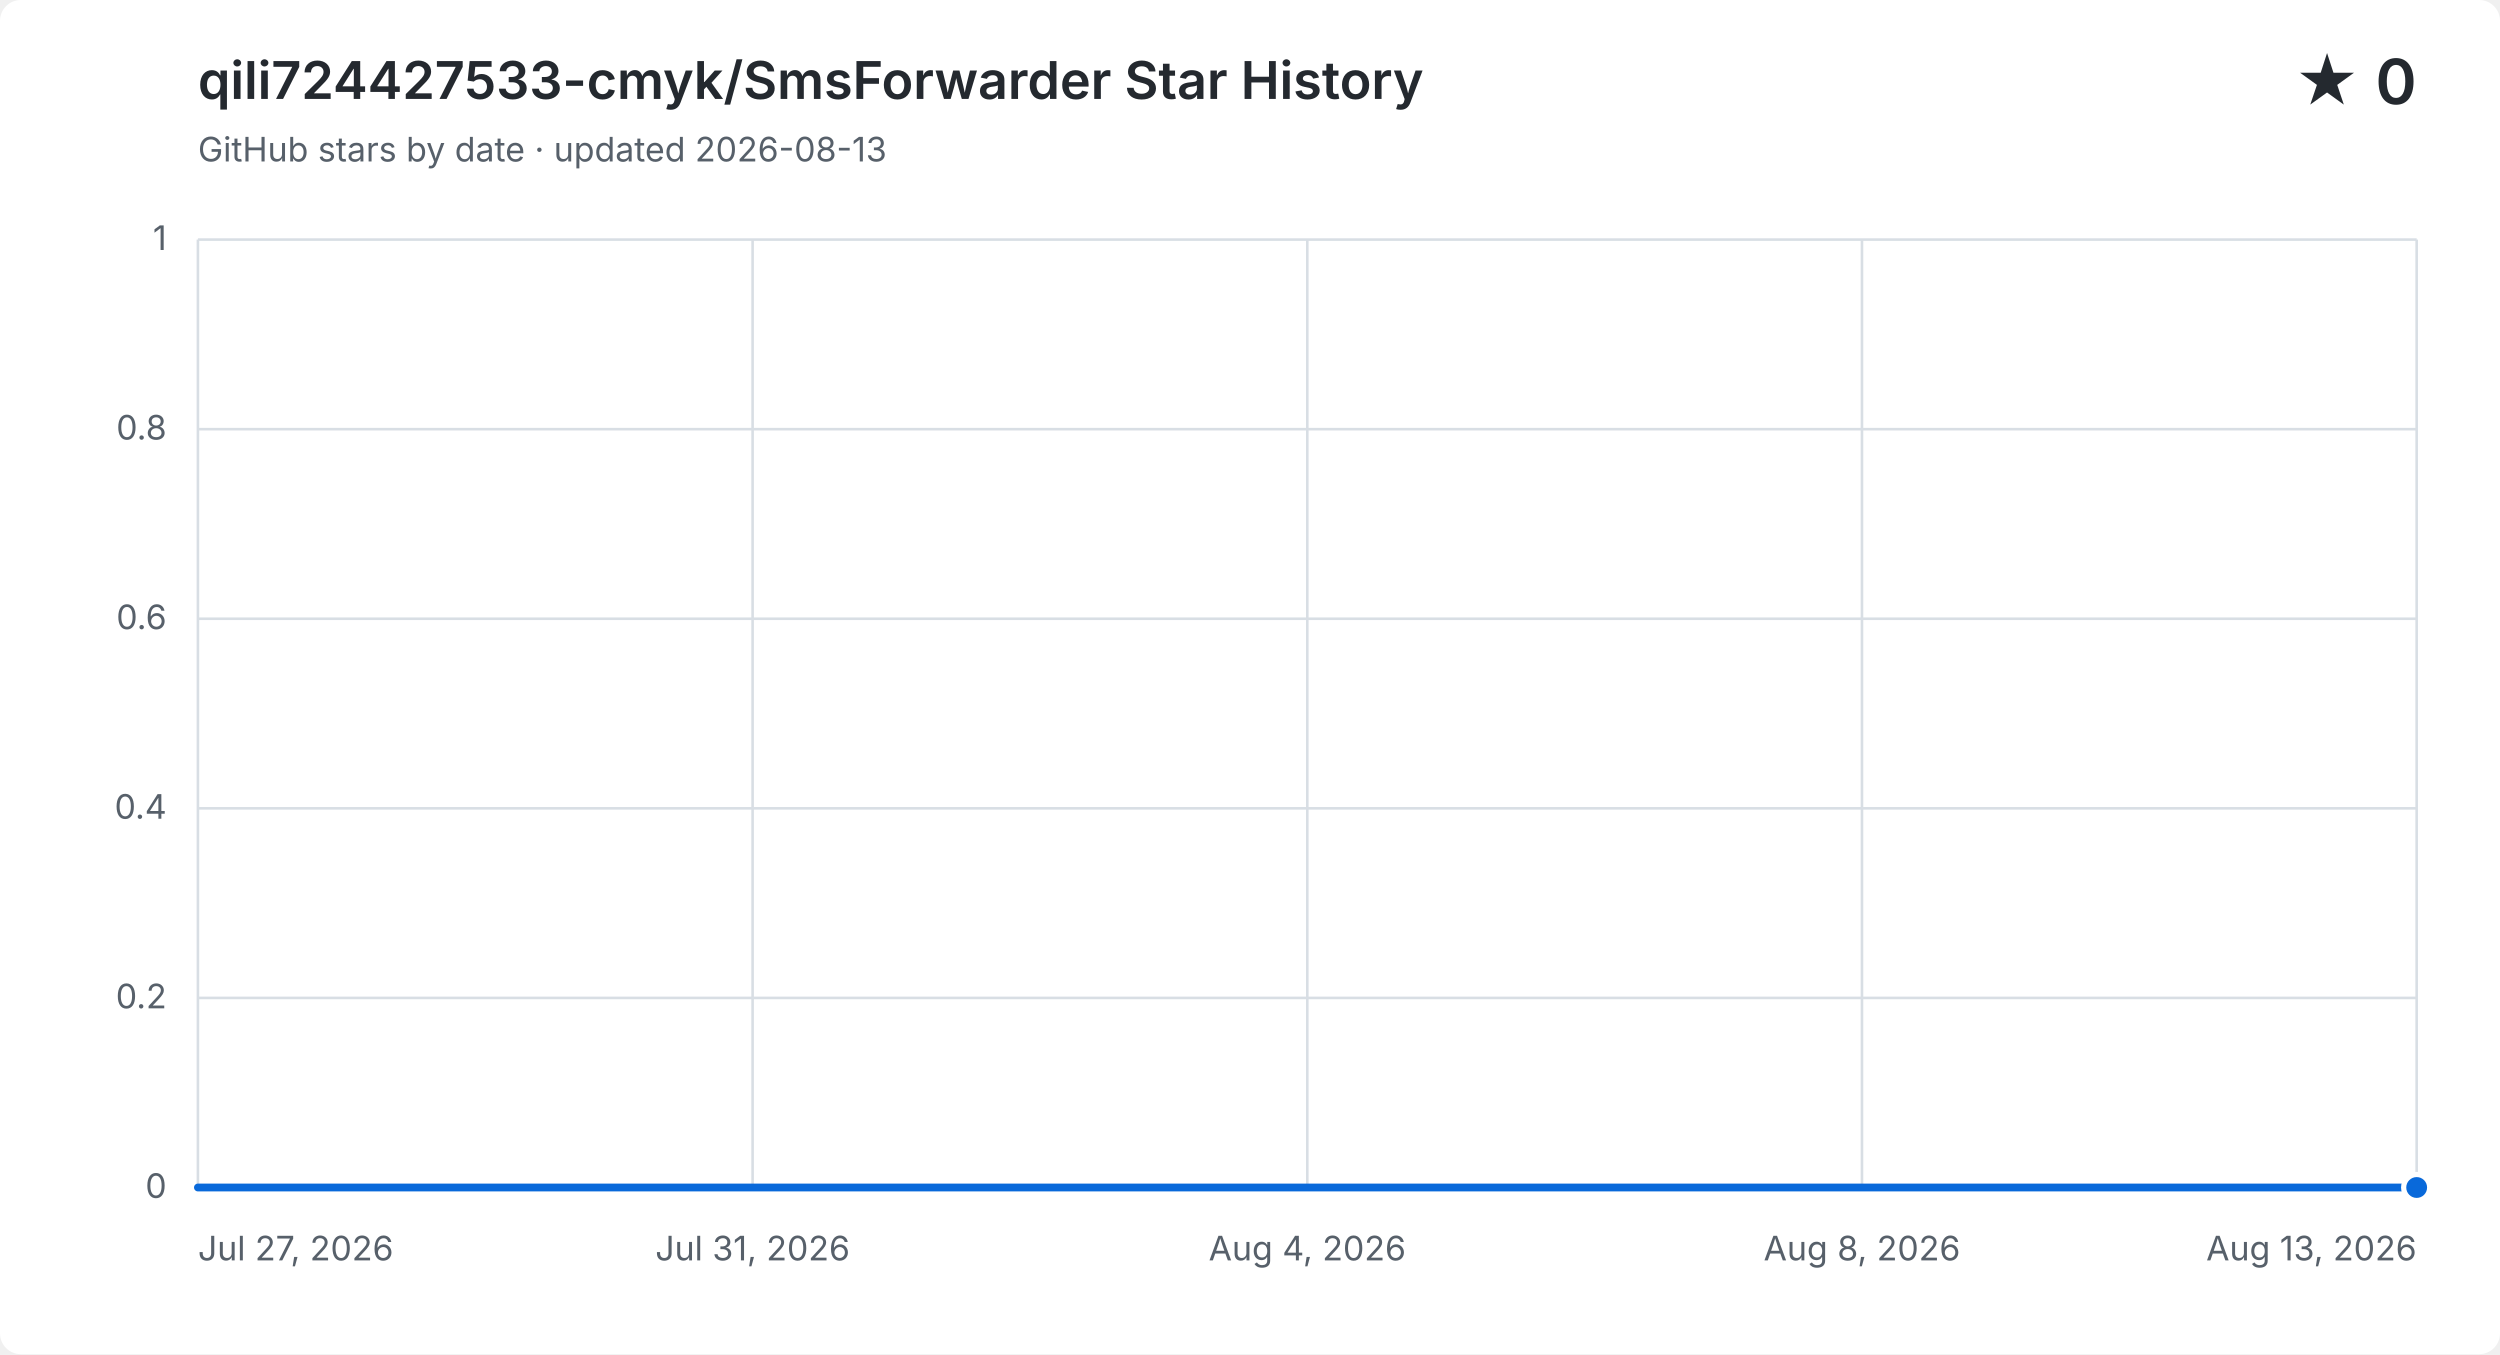
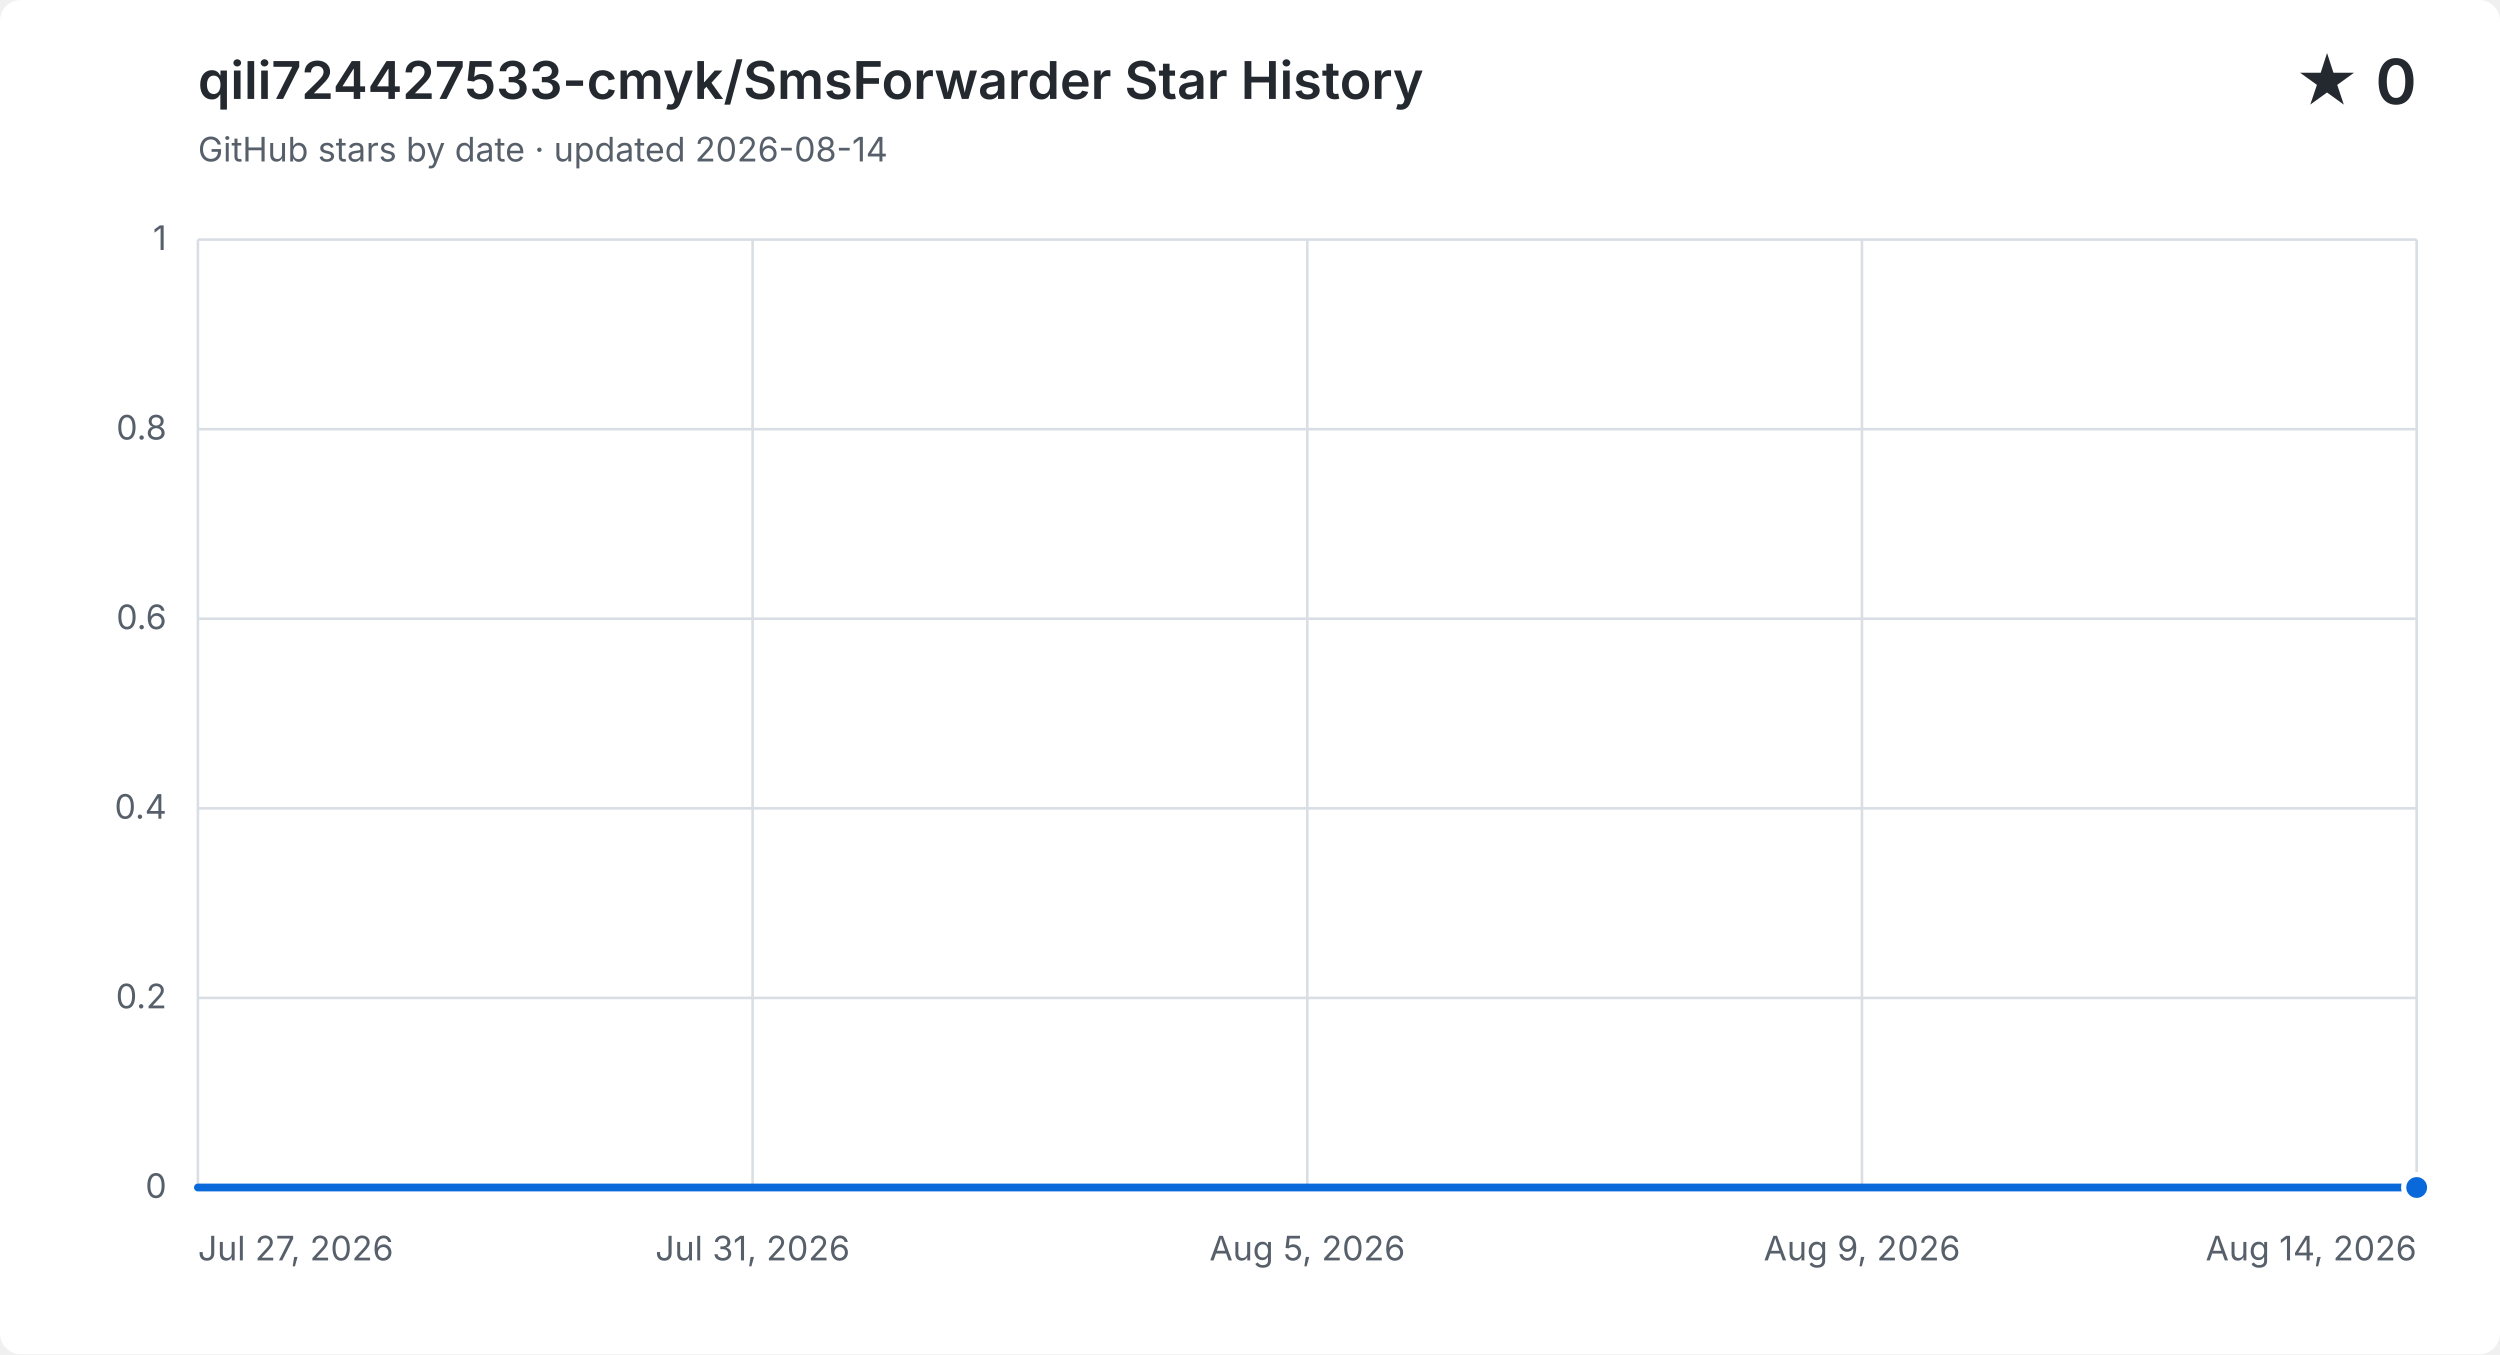
<svg xmlns="http://www.w3.org/2000/svg" width="960" height="520" viewBox="0 0 960 520" role="img" aria-labelledby="title description">
  <style>
    .background { fill: #ffffff; }
    .grid { fill: none; stroke: #d8dee4; stroke-width: 1; }
    .label, .subtitle { fill: #57606a; font: 13px -apple-system, BlinkMacSystemFont, "Segoe UI", sans-serif; }
    .heading, .value { fill: #24292f; font-family: -apple-system, BlinkMacSystemFont, "Segoe UI", sans-serif; }
    .heading { font-size: 20px; font-weight: 600; }
    .value { font-size: 24px; font-weight: 600; }
    .area { fill: #0969da; opacity: .12; }
    .line { fill: none; stroke: #0969da; stroke-linecap: round; stroke-linejoin: round; stroke-width: 3; }
    .point { fill: #0969da; stroke: #ffffff; stroke-width: 2; }
    @media (prefers-color-scheme: dark) {
      .background { fill: #0d1117; }
      .grid { stroke: #30363d; }
      .label, .subtitle { fill: #8b949e; }
      .heading, .value { fill: #f0f6fc; }
      .area { fill: #58a6ff; }
      .line { stroke: #58a6ff; }
      .point { fill: #58a6ff; stroke: #0d1117; }
    }
  </style>
  <rect class="background" width="960" height="520" rx="8" />
  <text class="heading" x="76" y="38">qili724427533-cmyk/SmsForwarder Star History</text>
-   <text class="subtitle" x="76" y="62">GitHub stars by date · updated 2026-08-13</text>
+   <text class="subtitle" x="76" y="62">GitHub stars by date · updated 2026-08-14</text>
  <text class="value" x="928" y="40" text-anchor="end">★ 0</text>
  <path class="grid" d="M 76 456.0 H 928" />
  <text class="label" x="64" y="460.0" text-anchor="end">0</text>
  <path class="grid" d="M 76 383.2 H 928" />
  <text class="label" x="64" y="387.2" text-anchor="end">0.2</text>
  <path class="grid" d="M 76 310.4 H 928" />
  <text class="label" x="64" y="314.4" text-anchor="end">0.4</text>
  <path class="grid" d="M 76 237.6 H 928" />
  <text class="label" x="64" y="241.6" text-anchor="end">0.6</text>
  <path class="grid" d="M 76 164.8 H 928" />
  <text class="label" x="64" y="168.8" text-anchor="end">0.8</text>
  <path class="grid" d="M 76 92.0 H 928" />
  <text class="label" x="64" y="96.0" text-anchor="end">1</text>
  <path class="grid" d="M 76.0 92 V 456" />
  <text class="label" x="76.0" y="484" text-anchor="start">Jul 27, 2026</text>
  <path class="grid" d="M 289.0 92 V 456" />
  <text class="label" x="289.0" y="484" text-anchor="middle">Jul 31, 2026</text>
  <path class="grid" d="M 502.0 92 V 456" />
-   <text class="label" x="502.0" y="484" text-anchor="middle">Aug 4, 2026</text>
+   <text class="label" x="502.0" y="484" text-anchor="middle">Aug 5, 2026</text>
  <path class="grid" d="M 715.0 92 V 456" />
-   <text class="label" x="715.0" y="484" text-anchor="middle">Aug 8, 2026</text>
+   <text class="label" x="715.0" y="484" text-anchor="middle">Aug 9, 2026</text>
  <path class="grid" d="M 928.0 92 V 456" />
-   <text class="label" x="928.0" y="484" text-anchor="end">Aug 13, 2026</text>
-   <path class="area" d="M 76.0 456.0 H 126.1 V 456.0 H 176.2 V 456.0 H 226.4 V 456.0 H 276.5 V 456.0 H 326.6 V 456.0 H 376.7 V 456.0 H 426.8 V 456.0 H 476.9 V 456.0 H 527.1 V 456.0 H 577.2 V 456.0 H 627.3 V 456.0 H 677.4 V 456.0 H 727.5 V 456.0 H 777.6 V 456.0 H 827.8 V 456.0 H 877.9 V 456.0 H 928.0 V 456.0 V 456 H 76.0 Z" />
-   <path class="line" d="M 76.0 456.0 H 126.1 V 456.0 H 176.2 V 456.0 H 226.4 V 456.0 H 276.5 V 456.0 H 326.6 V 456.0 H 376.7 V 456.0 H 426.8 V 456.0 H 476.9 V 456.0 H 527.1 V 456.0 H 577.2 V 456.0 H 627.3 V 456.0 H 677.4 V 456.0 H 727.5 V 456.0 H 777.6 V 456.0 H 827.8 V 456.0 H 877.9 V 456.0 H 928.0 V 456.0" />
+   <text class="label" x="928.0" y="484" text-anchor="end">Aug 14, 2026</text>
+   <path class="area" d="M 76.0 456.0 H 123.3 V 456.0 H 170.7 V 456.0 H 218.0 V 456.0 H 265.3 V 456.0 H 312.7 V 456.0 H 360.0 V 456.0 H 407.3 V 456.0 H 454.7 V 456.0 H 502.0 V 456.0 H 549.3 V 456.0 H 596.7 V 456.0 H 644.0 V 456.0 H 691.3 V 456.0 H 738.7 V 456.0 H 786.0 V 456.0 H 833.3 V 456.0 H 880.7 V 456.0 H 928.0 V 456.0 V 456 H 76.0 Z" />
+   <path class="line" d="M 76.0 456.0 H 123.3 V 456.0 H 170.7 V 456.0 H 218.0 V 456.0 H 265.3 V 456.0 H 312.7 V 456.0 H 360.0 V 456.0 H 407.3 V 456.0 H 454.7 V 456.0 H 502.0 V 456.0 H 549.3 V 456.0 H 596.7 V 456.0 H 644.0 V 456.0 H 691.3 V 456.0 H 738.7 V 456.0 H 786.0 V 456.0 H 833.3 V 456.0 H 880.7 V 456.0 H 928.0 V 456.0" />
  <circle class="point" cx="928.0" cy="456.0" r="5" />
</svg>
